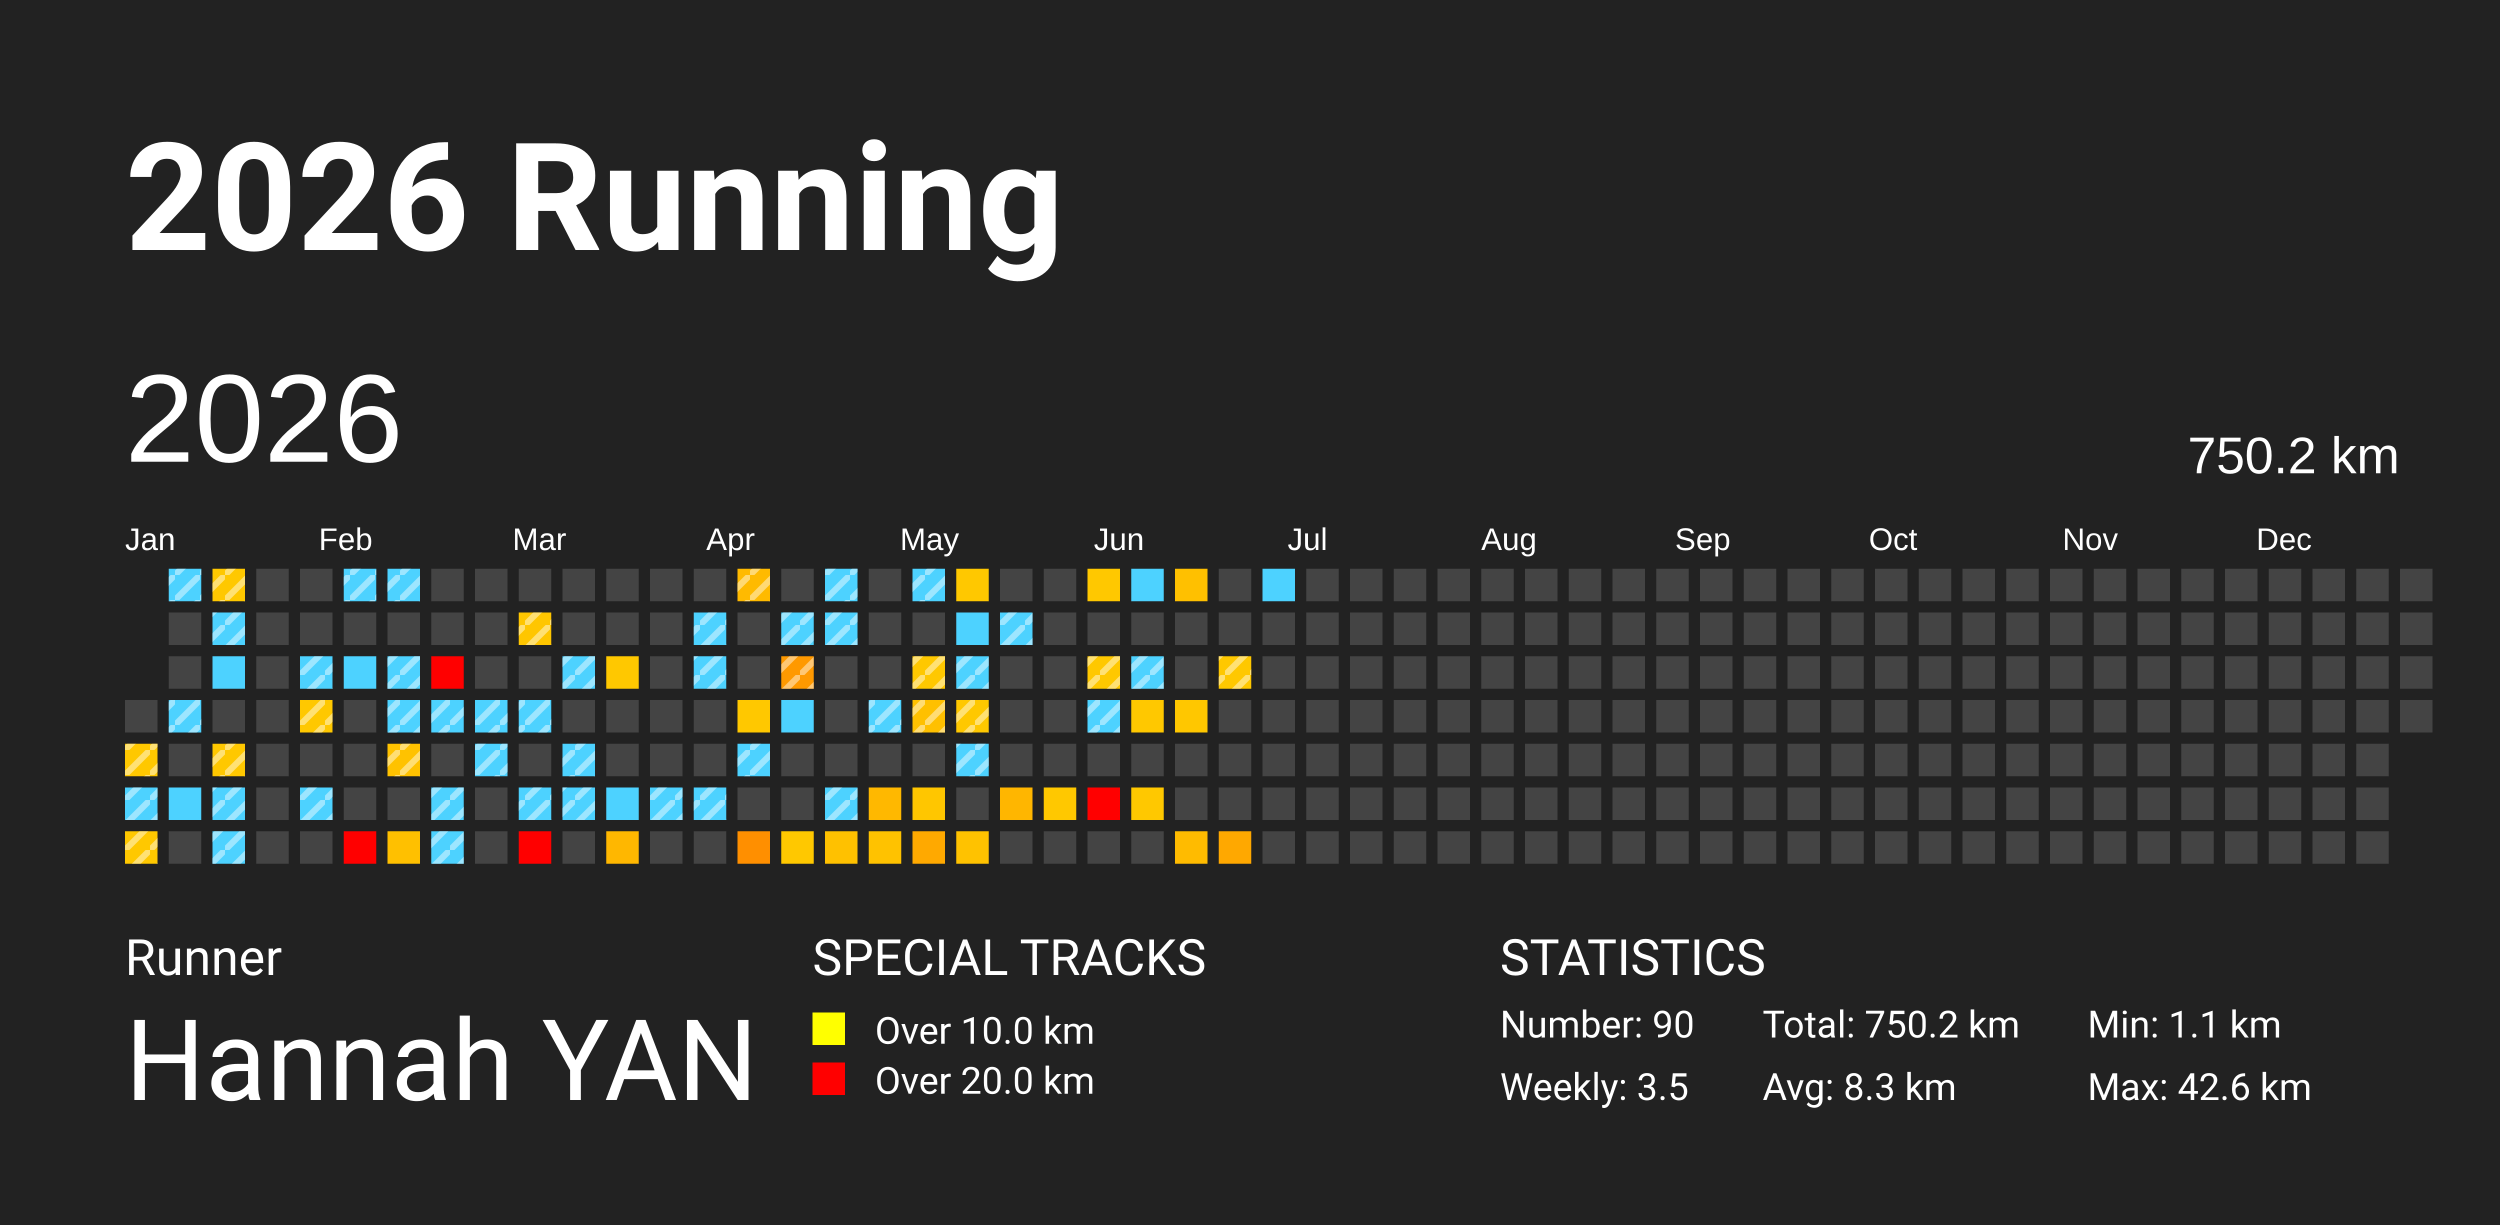
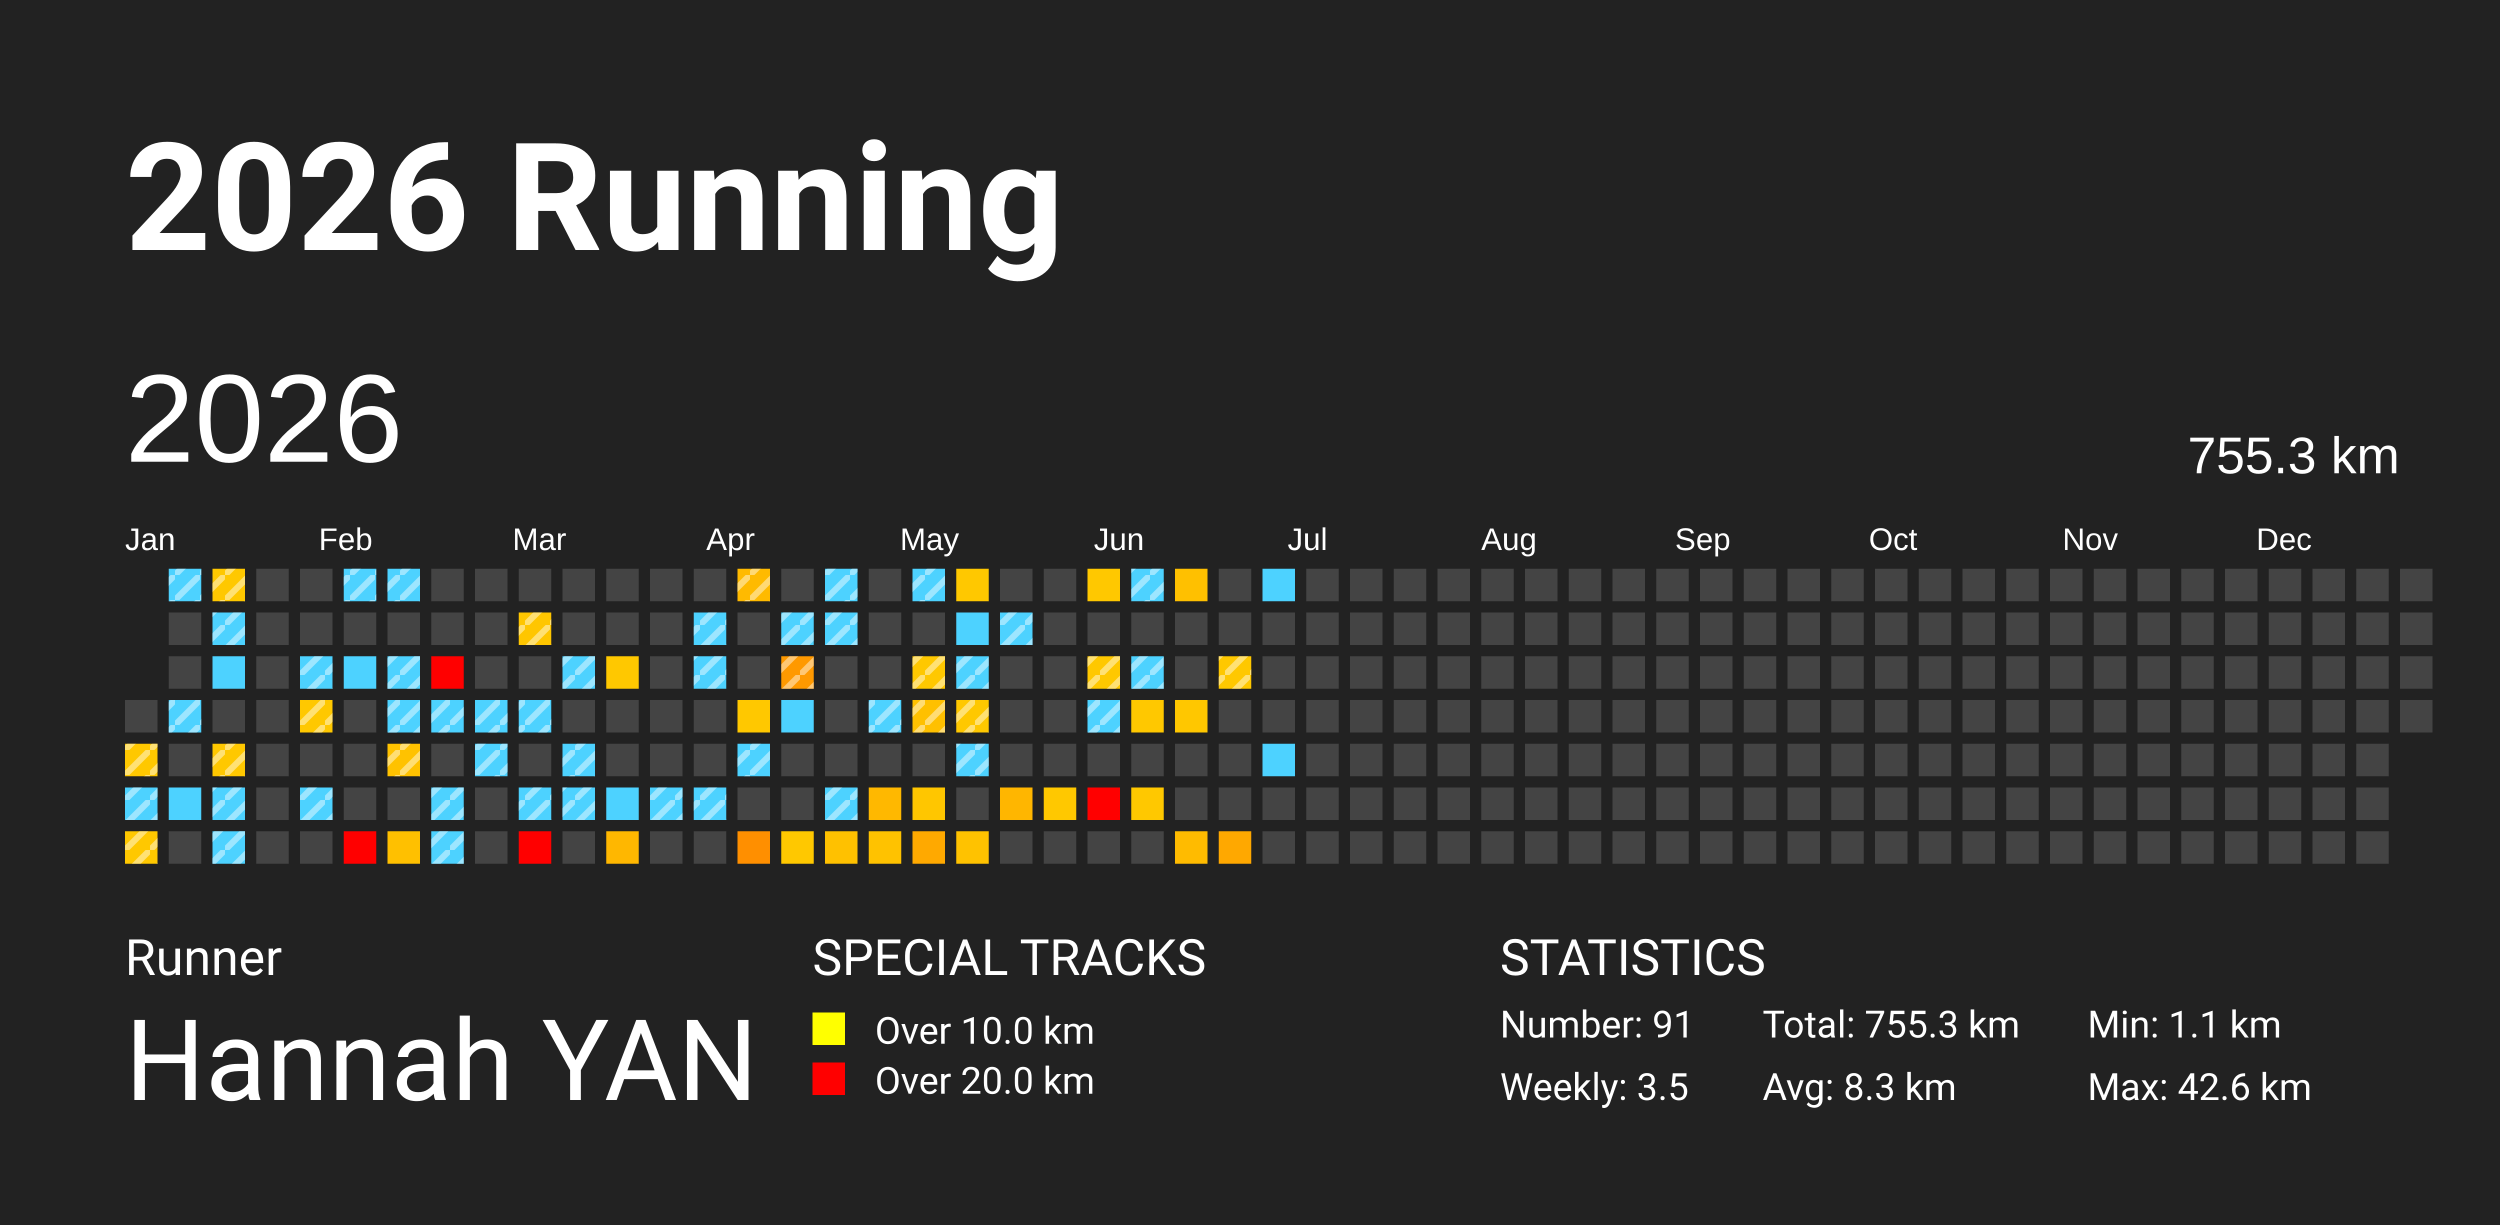
<svg xmlns="http://www.w3.org/2000/svg" baseProfile="full" height="98mm" version="1.1" viewBox="0,0,200,98" width="200mm">
  <defs>
    <pattern height="2" id="indoor-stripe" patternUnits="userSpaceOnUse" width="2">
      <line stroke="white" stroke-opacity="0.45" stroke-width="0.5" x1="0" x2="2" y1="2" y2="0" />
    </pattern>
  </defs>
  <rect fill="#222222" height="98" width="200" x="0" y="0" />
  <text fill="#FFFFFF" style="font-size:12px; font-family:-apple-system, BlinkMacSystemFont, 'Segoe UI', Roboto, 'Helvetica Neue', Arial, sans-serif; font-weight:bold;" x="10" y="20">2026 Running</text>
  <text fill="#FFFFFF" style="font-size:4px; font-family:-apple-system, BlinkMacSystemFont, 'Segoe UI', Roboto, 'Helvetica Neue', Arial, sans-serif;" x="10" y="78">Runner</text>
  <text fill="#FFFFFF" style="font-size:9px; font-family:-apple-system, BlinkMacSystemFont, 'Segoe UI', Roboto, 'Helvetica Neue', Arial, sans-serif;" x="10" y="88">Hannah YAN</text>
  <text fill="#FFFFFF" style="font-size:4px; font-family:-apple-system, BlinkMacSystemFont, 'Segoe UI', Roboto, 'Helvetica Neue', Arial, sans-serif;" x="65" y="78">SPECIAL TRACKS</text>
  <rect fill="yellow" height="2.6" width="2.6" x="65" y="81" />
  <text fill="#FFFFFF" style="font-size:3px; font-family:-apple-system, BlinkMacSystemFont, 'Segoe UI', Roboto, 'Helvetica Neue', Arial, sans-serif;" x="70" y="83.5">Over 10.0 km</text>
  <rect fill="red" height="2.6" width="2.6" x="65" y="85" />
  <text fill="#FFFFFF" style="font-size:3px; font-family:-apple-system, BlinkMacSystemFont, 'Segoe UI', Roboto, 'Helvetica Neue', Arial, sans-serif;" x="70" y="87.5">Over 20.0 km</text>
  <text fill="#FFFFFF" style="font-size:4px; font-family:-apple-system, BlinkMacSystemFont, 'Segoe UI', Roboto, 'Helvetica Neue', Arial, sans-serif;" x="120" y="78">STATISTICS</text>
-   <text fill="#FFFFFF" style="font-size:3px; font-family:-apple-system, BlinkMacSystemFont, 'Segoe UI', Roboto, 'Helvetica Neue', Arial, sans-serif;" x="120" y="83">Number: 90</text>
+   <text fill="#FFFFFF" style="font-size:3px; font-family:-apple-system, BlinkMacSystemFont, 'Segoe UI', Roboto, 'Helvetica Neue', Arial, sans-serif;" x="120" y="83">Number: 91</text>
  <text fill="#FFFFFF" style="font-size:3px; font-family:-apple-system, BlinkMacSystemFont, 'Segoe UI', Roboto, 'Helvetica Neue', Arial, sans-serif;" x="120" y="88">Weekly: 3.5</text>
-   <text fill="#FFFFFF" style="font-size:3px; font-family:-apple-system, BlinkMacSystemFont, 'Segoe UI', Roboto, 'Helvetica Neue', Arial, sans-serif;" x="141" y="83">Total: 750.2 km</text>
+   <text fill="#FFFFFF" style="font-size:3px; font-family:-apple-system, BlinkMacSystemFont, 'Segoe UI', Roboto, 'Helvetica Neue', Arial, sans-serif;" x="141" y="83">Total: 755.3 km</text>
  <text fill="#FFFFFF" style="font-size:3px; font-family:-apple-system, BlinkMacSystemFont, 'Segoe UI', Roboto, 'Helvetica Neue', Arial, sans-serif;" x="141" y="88">Avg: 8.3 km</text>
  <text fill="#FFFFFF" style="font-size:3px; font-family:-apple-system, BlinkMacSystemFont, 'Segoe UI', Roboto, 'Helvetica Neue', Arial, sans-serif;" x="167" y="83">Min: 1.1 km</text>
  <text fill="#FFFFFF" style="font-size:3px; font-family:-apple-system, BlinkMacSystemFont, 'Segoe UI', Roboto, 'Helvetica Neue', Arial, sans-serif;" x="167" y="88">Max: 42.6 km</text>
  <text dominant-baseline="hanging" fill="#FFFFFF" style="font-size:10.0px; font-family:Arial;" x="10" y="30">2026</text>
-   <text dominant-baseline="hanging" fill="#FFFFFF" style="font-size:4.125px; font-family:Arial;" x="175" y="35">750.2 km</text>
+   <text dominant-baseline="hanging" fill="#FFFFFF" style="font-size:4.125px; font-family:Arial;" x="175" y="35">755.3 km</text>
  <text fill="#FFFFFF" style="font-size:2.5px; font-family:Arial" x="10.0" y="44">Jan</text>
  <text fill="#FFFFFF" style="font-size:2.5px; font-family:Arial" x="25.5" y="44">Feb</text>
  <text fill="#FFFFFF" style="font-size:2.5px; font-family:Arial" x="41.0" y="44">Mar</text>
  <text fill="#FFFFFF" style="font-size:2.5px; font-family:Arial" x="56.5" y="44">Apr</text>
  <text fill="#FFFFFF" style="font-size:2.5px; font-family:Arial" x="72.0" y="44">May</text>
  <text fill="#FFFFFF" style="font-size:2.5px; font-family:Arial" x="87.5" y="44">Jun</text>
  <text fill="#FFFFFF" style="font-size:2.5px; font-family:Arial" x="103.0" y="44">Jul</text>
  <text fill="#FFFFFF" style="font-size:2.5px; font-family:Arial" x="118.5" y="44">Aug</text>
  <text fill="#FFFFFF" style="font-size:2.5px; font-family:Arial" x="134.0" y="44">Sep</text>
  <text fill="#FFFFFF" style="font-size:2.5px; font-family:Arial" x="149.5" y="44">Oct</text>
  <text fill="#FFFFFF" style="font-size:2.5px; font-family:Arial" x="165.0" y="44">Nov</text>
  <text fill="#FFFFFF" style="font-size:2.5px; font-family:Arial" x="180.5" y="44">Dec</text>
  <rect fill="#444444" height="2.6" width="2.6" x="10.0" y="56.0" />
  <rect fill="#ffc800" height="2.6" width="2.6" x="10.0" y="59.5" />
  <rect fill="url(#indoor-stripe)" height="2.6" style="pointer-events: none;" width="2.6" x="10.0" y="59.5" />
  <rect fill="#4dd2ff" height="2.6" width="2.6" x="10.0" y="63.0" />
  <rect fill="url(#indoor-stripe)" height="2.6" style="pointer-events: none;" width="2.6" x="10.0" y="63.0" />
  <rect fill="#ffc800" height="2.6" width="2.6" x="10.0" y="66.5" />
  <rect fill="url(#indoor-stripe)" height="2.6" style="pointer-events: none;" width="2.6" x="10.0" y="66.5" />
  <rect fill="#4dd2ff" height="2.6" width="2.6" x="13.5" y="45.5" />
  <rect fill="url(#indoor-stripe)" height="2.6" style="pointer-events: none;" width="2.6" x="13.5" y="45.5" />
  <rect fill="#444444" height="2.6" width="2.6" x="13.5" y="49.0" />
  <rect fill="#444444" height="2.6" width="2.6" x="13.5" y="52.5" />
  <rect fill="#4dd2ff" height="2.6" width="2.6" x="13.5" y="56.0" />
  <rect fill="url(#indoor-stripe)" height="2.6" style="pointer-events: none;" width="2.6" x="13.5" y="56.0" />
  <rect fill="#444444" height="2.6" width="2.6" x="13.5" y="59.5" />
  <rect fill="#4dd2ff" height="2.6" width="2.6" x="13.5" y="63.0" />
  <rect fill="#444444" height="2.6" width="2.6" x="13.5" y="66.5" />
  <rect fill="#ffc800" height="2.6" width="2.6" x="17.0" y="45.5" />
  <rect fill="url(#indoor-stripe)" height="2.6" style="pointer-events: none;" width="2.6" x="17.0" y="45.5" />
  <rect fill="#4dd2ff" height="2.6" width="2.6" x="17.0" y="49.0" />
  <rect fill="url(#indoor-stripe)" height="2.6" style="pointer-events: none;" width="2.6" x="17.0" y="49.0" />
  <rect fill="#4dd2ff" height="2.6" width="2.6" x="17.0" y="52.5" />
  <rect fill="#444444" height="2.6" width="2.6" x="17.0" y="56.0" />
  <rect fill="#ffc800" height="2.6" width="2.6" x="17.0" y="59.5" />
  <rect fill="url(#indoor-stripe)" height="2.6" style="pointer-events: none;" width="2.6" x="17.0" y="59.5" />
  <rect fill="#4dd2ff" height="2.6" width="2.6" x="17.0" y="63.0" />
  <rect fill="url(#indoor-stripe)" height="2.6" style="pointer-events: none;" width="2.6" x="17.0" y="63.0" />
  <rect fill="#4dd2ff" height="2.6" width="2.6" x="17.0" y="66.5" />
  <rect fill="url(#indoor-stripe)" height="2.6" style="pointer-events: none;" width="2.6" x="17.0" y="66.5" />
  <rect fill="#444444" height="2.6" width="2.6" x="20.5" y="45.5" />
  <rect fill="#444444" height="2.6" width="2.6" x="20.5" y="49.0" />
  <rect fill="#444444" height="2.6" width="2.6" x="20.5" y="52.5" />
  <rect fill="#444444" height="2.6" width="2.6" x="20.5" y="56.0" />
  <rect fill="#444444" height="2.6" width="2.6" x="20.5" y="59.5" />
  <rect fill="#444444" height="2.6" width="2.6" x="20.5" y="63.0" />
  <rect fill="#444444" height="2.6" width="2.6" x="20.5" y="66.5" />
  <rect fill="#444444" height="2.6" width="2.6" x="24.0" y="45.5" />
  <rect fill="#444444" height="2.6" width="2.6" x="24.0" y="49.0" />
  <rect fill="#4dd2ff" height="2.6" width="2.6" x="24.0" y="52.5" />
  <rect fill="url(#indoor-stripe)" height="2.6" style="pointer-events: none;" width="2.6" x="24.0" y="52.5" />
  <rect fill="#ffc800" height="2.6" width="2.6" x="24.0" y="56.0" />
  <rect fill="url(#indoor-stripe)" height="2.6" style="pointer-events: none;" width="2.6" x="24.0" y="56.0" />
  <rect fill="#444444" height="2.6" width="2.6" x="24.0" y="59.5" />
  <rect fill="#4dd2ff" height="2.6" width="2.6" x="24.0" y="63.0" />
  <rect fill="url(#indoor-stripe)" height="2.6" style="pointer-events: none;" width="2.6" x="24.0" y="63.0" />
  <rect fill="#444444" height="2.6" width="2.6" x="24.0" y="66.5" />
  <rect fill="#4dd2ff" height="2.6" width="2.6" x="27.5" y="45.5" />
  <rect fill="url(#indoor-stripe)" height="2.6" style="pointer-events: none;" width="2.6" x="27.5" y="45.5" />
  <rect fill="#444444" height="2.6" width="2.6" x="27.5" y="49.0" />
  <rect fill="#4dd2ff" height="2.6" width="2.6" x="27.5" y="52.5" />
  <rect fill="#444444" height="2.6" width="2.6" x="27.5" y="56.0" />
  <rect fill="#444444" height="2.6" width="2.6" x="27.5" y="59.5" />
  <rect fill="#444444" height="2.6" width="2.6" x="27.5" y="63.0" />
  <rect fill="red" height="2.6" width="2.6" x="27.5" y="66.5" />
  <rect fill="#4dd2ff" height="2.6" width="2.6" x="31.0" y="45.5" />
  <rect fill="url(#indoor-stripe)" height="2.6" style="pointer-events: none;" width="2.6" x="31.0" y="45.5" />
  <rect fill="#444444" height="2.6" width="2.6" x="31.0" y="49.0" />
  <rect fill="#4dd2ff" height="2.6" width="2.6" x="31.0" y="52.5" />
  <rect fill="url(#indoor-stripe)" height="2.6" style="pointer-events: none;" width="2.6" x="31.0" y="52.5" />
  <rect fill="#4dd2ff" height="2.6" width="2.6" x="31.0" y="56.0" />
  <rect fill="url(#indoor-stripe)" height="2.6" style="pointer-events: none;" width="2.6" x="31.0" y="56.0" />
  <rect fill="#ffc200" height="2.6" width="2.6" x="31.0" y="59.5" />
  <rect fill="url(#indoor-stripe)" height="2.6" style="pointer-events: none;" width="2.6" x="31.0" y="59.5" />
  <rect fill="#444444" height="2.6" width="2.6" x="31.0" y="63.0" />
  <rect fill="#ffc000" height="2.6" width="2.6" x="31.0" y="66.5" />
  <rect fill="#444444" height="2.6" width="2.6" x="34.5" y="45.5" />
  <rect fill="#444444" height="2.6" width="2.6" x="34.5" y="49.0" />
  <rect fill="red" height="2.6" width="2.6" x="34.5" y="52.5" />
  <rect fill="#4dd2ff" height="2.6" width="2.6" x="34.5" y="56.0" />
  <rect fill="url(#indoor-stripe)" height="2.6" style="pointer-events: none;" width="2.6" x="34.5" y="56.0" />
  <rect fill="#444444" height="2.6" width="2.6" x="34.5" y="59.5" />
  <rect fill="#4dd2ff" height="2.6" width="2.6" x="34.5" y="63.0" />
  <rect fill="url(#indoor-stripe)" height="2.6" style="pointer-events: none;" width="2.6" x="34.5" y="63.0" />
  <rect fill="#4dd2ff" height="2.6" width="2.6" x="34.5" y="66.5" />
  <rect fill="url(#indoor-stripe)" height="2.6" style="pointer-events: none;" width="2.6" x="34.5" y="66.5" />
  <rect fill="#444444" height="2.6" width="2.6" x="38.0" y="45.5" />
  <rect fill="#444444" height="2.6" width="2.6" x="38.0" y="49.0" />
  <rect fill="#444444" height="2.6" width="2.6" x="38.0" y="52.5" />
  <rect fill="#4dd2ff" height="2.6" width="2.6" x="38.0" y="56.0" />
  <rect fill="url(#indoor-stripe)" height="2.6" style="pointer-events: none;" width="2.6" x="38.0" y="56.0" />
  <rect fill="#4dd2ff" height="2.6" width="2.6" x="38.0" y="59.5" />
  <rect fill="url(#indoor-stripe)" height="2.6" style="pointer-events: none;" width="2.6" x="38.0" y="59.5" />
  <rect fill="#444444" height="2.6" width="2.6" x="38.0" y="63.0" />
  <rect fill="#444444" height="2.6" width="2.6" x="38.0" y="66.5" />
  <rect fill="#444444" height="2.6" width="2.6" x="41.5" y="45.5" />
  <rect fill="#ffc600" height="2.6" width="2.6" x="41.5" y="49.0" />
  <rect fill="url(#indoor-stripe)" height="2.6" style="pointer-events: none;" width="2.6" x="41.5" y="49.0" />
  <rect fill="#444444" height="2.6" width="2.6" x="41.5" y="52.5" />
  <rect fill="#4dd2ff" height="2.6" width="2.6" x="41.5" y="56.0" />
  <rect fill="url(#indoor-stripe)" height="2.6" style="pointer-events: none;" width="2.6" x="41.5" y="56.0" />
  <rect fill="#444444" height="2.6" width="2.6" x="41.5" y="59.5" />
  <rect fill="#4dd2ff" height="2.6" width="2.6" x="41.5" y="63.0" />
  <rect fill="url(#indoor-stripe)" height="2.6" style="pointer-events: none;" width="2.6" x="41.5" y="63.0" />
  <rect fill="red" height="2.6" width="2.6" x="41.5" y="66.5" />
  <rect fill="#444444" height="2.6" width="2.6" x="45.0" y="45.5" />
  <rect fill="#444444" height="2.6" width="2.6" x="45.0" y="49.0" />
  <rect fill="#4dd2ff" height="2.6" width="2.6" x="45.0" y="52.5" />
  <rect fill="url(#indoor-stripe)" height="2.6" style="pointer-events: none;" width="2.6" x="45.0" y="52.5" />
  <rect fill="#444444" height="2.6" width="2.6" x="45.0" y="56.0" />
  <rect fill="#4dd2ff" height="2.6" width="2.6" x="45.0" y="59.5" />
  <rect fill="url(#indoor-stripe)" height="2.6" style="pointer-events: none;" width="2.6" x="45.0" y="59.5" />
  <rect fill="#4dd2ff" height="2.6" width="2.6" x="45.0" y="63.0" />
  <rect fill="url(#indoor-stripe)" height="2.6" style="pointer-events: none;" width="2.6" x="45.0" y="63.0" />
  <rect fill="#444444" height="2.6" width="2.6" x="45.0" y="66.5" />
  <rect fill="#444444" height="2.6" width="2.6" x="48.5" y="45.5" />
  <rect fill="#444444" height="2.6" width="2.6" x="48.5" y="49.0" />
  <rect fill="#ffc800" height="2.6" width="2.6" x="48.5" y="52.5" />
  <rect fill="#444444" height="2.6" width="2.6" x="48.5" y="56.0" />
  <rect fill="#444444" height="2.6" width="2.6" x="48.5" y="59.5" />
  <rect fill="#4dd2ff" height="2.6" width="2.6" x="48.5" y="63.0" />
  <rect fill="#ffb700" height="2.6" width="2.6" x="48.5" y="66.5" />
  <rect fill="#444444" height="2.6" width="2.6" x="52.0" y="45.5" />
  <rect fill="#444444" height="2.6" width="2.6" x="52.0" y="49.0" />
  <rect fill="#444444" height="2.6" width="2.6" x="52.0" y="52.5" />
  <rect fill="#444444" height="2.6" width="2.6" x="52.0" y="56.0" />
  <rect fill="#444444" height="2.6" width="2.6" x="52.0" y="59.5" />
  <rect fill="#4dd2ff" height="2.6" width="2.6" x="52.0" y="63.0" />
  <rect fill="url(#indoor-stripe)" height="2.6" style="pointer-events: none;" width="2.6" x="52.0" y="63.0" />
  <rect fill="#444444" height="2.6" width="2.6" x="52.0" y="66.5" />
  <rect fill="#444444" height="2.6" width="2.6" x="55.5" y="45.5" />
  <rect fill="#4dd2ff" height="2.6" width="2.6" x="55.5" y="49.0" />
  <rect fill="url(#indoor-stripe)" height="2.6" style="pointer-events: none;" width="2.6" x="55.5" y="49.0" />
  <rect fill="#4dd2ff" height="2.6" width="2.6" x="55.5" y="52.5" />
  <rect fill="url(#indoor-stripe)" height="2.6" style="pointer-events: none;" width="2.6" x="55.5" y="52.5" />
  <rect fill="#444444" height="2.6" width="2.6" x="55.5" y="56.0" />
  <rect fill="#444444" height="2.6" width="2.6" x="55.5" y="59.5" />
  <rect fill="#4dd2ff" height="2.6" width="2.6" x="55.5" y="63.0" />
  <rect fill="url(#indoor-stripe)" height="2.6" style="pointer-events: none;" width="2.6" x="55.5" y="63.0" />
  <rect fill="#444444" height="2.6" width="2.6" x="55.5" y="66.5" />
  <rect fill="#ffba00" height="2.6" width="2.6" x="59.0" y="45.5" />
  <rect fill="url(#indoor-stripe)" height="2.6" style="pointer-events: none;" width="2.6" x="59.0" y="45.5" />
  <rect fill="#444444" height="2.6" width="2.6" x="59.0" y="49.0" />
  <rect fill="#444444" height="2.6" width="2.6" x="59.0" y="52.5" />
  <rect fill="#ffc800" height="2.6" width="2.6" x="59.0" y="56.0" />
  <rect fill="#4dd2ff" height="2.6" width="2.6" x="59.0" y="59.5" />
  <rect fill="url(#indoor-stripe)" height="2.6" style="pointer-events: none;" width="2.6" x="59.0" y="59.5" />
  <rect fill="#444444" height="2.6" width="2.6" x="59.0" y="63.0" />
  <rect fill="#ff8f00" height="2.6" width="2.6" x="59.0" y="66.5" />
  <rect fill="#444444" height="2.6" width="2.6" x="62.5" y="45.5" />
  <rect fill="#4dd2ff" height="2.6" width="2.6" x="62.5" y="49.0" />
  <rect fill="url(#indoor-stripe)" height="2.6" style="pointer-events: none;" width="2.6" x="62.5" y="49.0" />
  <rect fill="#ff9900" height="2.6" width="2.6" x="62.5" y="52.5" />
  <rect fill="url(#indoor-stripe)" height="2.6" style="pointer-events: none;" width="2.6" x="62.5" y="52.5" />
  <rect fill="#4dd2ff" height="2.6" width="2.6" x="62.5" y="56.0" />
  <rect fill="#444444" height="2.6" width="2.6" x="62.5" y="59.5" />
  <rect fill="#444444" height="2.6" width="2.6" x="62.5" y="63.0" />
  <rect fill="#ffc800" height="2.6" width="2.6" x="62.5" y="66.5" />
  <rect fill="#4dd2ff" height="2.6" width="2.6" x="66.0" y="45.5" />
  <rect fill="url(#indoor-stripe)" height="2.6" style="pointer-events: none;" width="2.6" x="66.0" y="45.5" />
  <rect fill="#4dd2ff" height="2.6" width="2.6" x="66.0" y="49.0" />
  <rect fill="url(#indoor-stripe)" height="2.6" style="pointer-events: none;" width="2.6" x="66.0" y="49.0" />
  <rect fill="#444444" height="2.6" width="2.6" x="66.0" y="52.5" />
  <rect fill="#444444" height="2.6" width="2.6" x="66.0" y="56.0" />
  <rect fill="#444444" height="2.6" width="2.6" x="66.0" y="59.5" />
  <rect fill="#4dd2ff" height="2.6" width="2.6" x="66.0" y="63.0" />
  <rect fill="url(#indoor-stripe)" height="2.6" style="pointer-events: none;" width="2.6" x="66.0" y="63.0" />
  <rect fill="#ffc100" height="2.6" width="2.6" x="66.0" y="66.5" />
  <rect fill="#444444" height="2.6" width="2.6" x="69.5" y="45.5" />
  <rect fill="#444444" height="2.6" width="2.6" x="69.5" y="49.0" />
  <rect fill="#444444" height="2.6" width="2.6" x="69.5" y="52.5" />
  <rect fill="#4dd2ff" height="2.6" width="2.6" x="69.5" y="56.0" />
  <rect fill="url(#indoor-stripe)" height="2.6" style="pointer-events: none;" width="2.6" x="69.5" y="56.0" />
  <rect fill="#444444" height="2.6" width="2.6" x="69.5" y="59.5" />
  <rect fill="#ffb800" height="2.6" width="2.6" x="69.5" y="63.0" />
  <rect fill="#ffc200" height="2.6" width="2.6" x="69.5" y="66.5" />
  <rect fill="#4dd2ff" height="2.6" width="2.6" x="73.0" y="45.5" />
  <rect fill="url(#indoor-stripe)" height="2.6" style="pointer-events: none;" width="2.6" x="73.0" y="45.5" />
  <rect fill="#444444" height="2.6" width="2.6" x="73.0" y="49.0" />
  <rect fill="#ffc800" height="2.6" width="2.6" x="73.0" y="52.5" />
  <rect fill="url(#indoor-stripe)" height="2.6" style="pointer-events: none;" width="2.6" x="73.0" y="52.5" />
  <rect fill="#ffc000" height="2.6" width="2.6" x="73.0" y="56.0" />
  <rect fill="url(#indoor-stripe)" height="2.6" style="pointer-events: none;" width="2.6" x="73.0" y="56.0" />
  <rect fill="#444444" height="2.6" width="2.6" x="73.0" y="59.5" />
  <rect fill="#ffc600" height="2.6" width="2.6" x="73.0" y="63.0" />
  <rect fill="#ffa900" height="2.6" width="2.6" x="73.0" y="66.5" />
  <rect fill="#ffc800" height="2.6" width="2.6" x="76.5" y="45.5" />
  <rect fill="#4dd2ff" height="2.6" width="2.6" x="76.5" y="49.0" />
  <rect fill="#4dd2ff" height="2.6" width="2.6" x="76.5" y="52.5" />
  <rect fill="url(#indoor-stripe)" height="2.6" style="pointer-events: none;" width="2.6" x="76.5" y="52.5" />
  <rect fill="#ffc800" height="2.6" width="2.6" x="76.5" y="56.0" />
  <rect fill="url(#indoor-stripe)" height="2.6" style="pointer-events: none;" width="2.6" x="76.5" y="56.0" />
  <rect fill="#4dd2ff" height="2.6" width="2.6" x="76.5" y="59.5" />
  <rect fill="url(#indoor-stripe)" height="2.6" style="pointer-events: none;" width="2.6" x="76.5" y="59.5" />
  <rect fill="#444444" height="2.6" width="2.6" x="76.5" y="63.0" />
  <rect fill="#ffc200" height="2.6" width="2.6" x="76.5" y="66.5" />
  <rect fill="#444444" height="2.6" width="2.6" x="80.0" y="45.5" />
  <rect fill="#4dd2ff" height="2.6" width="2.6" x="80.0" y="49.0" />
  <rect fill="url(#indoor-stripe)" height="2.6" style="pointer-events: none;" width="2.6" x="80.0" y="49.0" />
  <rect fill="#444444" height="2.6" width="2.6" x="80.0" y="52.5" />
  <rect fill="#444444" height="2.6" width="2.6" x="80.0" y="56.0" />
  <rect fill="#444444" height="2.6" width="2.6" x="80.0" y="59.5" />
  <rect fill="#ffb600" height="2.6" width="2.6" x="80.0" y="63.0" />
  <rect fill="#444444" height="2.6" width="2.6" x="80.0" y="66.5" />
  <rect fill="#444444" height="2.6" width="2.6" x="83.5" y="45.5" />
  <rect fill="#444444" height="2.6" width="2.6" x="83.5" y="49.0" />
  <rect fill="#444444" height="2.6" width="2.6" x="83.5" y="52.5" />
  <rect fill="#444444" height="2.6" width="2.6" x="83.5" y="56.0" />
  <rect fill="#444444" height="2.6" width="2.6" x="83.5" y="59.5" />
  <rect fill="#ffc800" height="2.6" width="2.6" x="83.5" y="63.0" />
  <rect fill="#444444" height="2.6" width="2.6" x="83.5" y="66.5" />
  <rect fill="#ffc800" height="2.6" width="2.6" x="87.0" y="45.5" />
  <rect fill="#444444" height="2.6" width="2.6" x="87.0" y="49.0" />
  <rect fill="#ffc800" height="2.6" width="2.6" x="87.0" y="52.5" />
  <rect fill="url(#indoor-stripe)" height="2.6" style="pointer-events: none;" width="2.6" x="87.0" y="52.5" />
  <rect fill="#4dd2ff" height="2.6" width="2.6" x="87.0" y="56.0" />
  <rect fill="url(#indoor-stripe)" height="2.6" style="pointer-events: none;" width="2.6" x="87.0" y="56.0" />
  <rect fill="#444444" height="2.6" width="2.6" x="87.0" y="59.5" />
  <rect fill="red" height="2.6" width="2.6" x="87.0" y="63.0" />
  <rect fill="#444444" height="2.6" width="2.6" x="87.0" y="66.5" />
  <rect fill="#4dd2ff" height="2.6" width="2.6" x="90.5" y="45.5" />
+   <rect fill="url(#indoor-stripe)" height="2.6" style="pointer-events: none;" width="2.6" x="90.5" y="45.5" />
  <rect fill="#444444" height="2.6" width="2.6" x="90.5" y="49.0" />
  <rect fill="#4dd2ff" height="2.6" width="2.6" x="90.5" y="52.5" />
  <rect fill="url(#indoor-stripe)" height="2.6" style="pointer-events: none;" width="2.6" x="90.5" y="52.5" />
  <rect fill="#ffc800" height="2.6" width="2.6" x="90.5" y="56.0" />
  <rect fill="#444444" height="2.6" width="2.6" x="90.5" y="59.5" />
  <rect fill="#ffc800" height="2.6" width="2.6" x="90.5" y="63.0" />
  <rect fill="#444444" height="2.6" width="2.6" x="90.5" y="66.5" />
  <rect fill="#ffc000" height="2.6" width="2.6" x="94.0" y="45.5" />
  <rect fill="#444444" height="2.6" width="2.6" x="94.0" y="49.0" />
  <rect fill="#444444" height="2.6" width="2.6" x="94.0" y="52.5" />
  <rect fill="#ffc700" height="2.6" width="2.6" x="94.0" y="56.0" />
  <rect fill="#444444" height="2.6" width="2.6" x="94.0" y="59.5" />
  <rect fill="#444444" height="2.6" width="2.6" x="94.0" y="63.0" />
  <rect fill="#ffbb00" height="2.6" width="2.6" x="94.0" y="66.5" />
  <rect fill="#444444" height="2.6" width="2.6" x="97.5" y="45.5" />
  <rect fill="#444444" height="2.6" width="2.6" x="97.5" y="49.0" />
  <rect fill="#ffc800" height="2.6" width="2.6" x="97.5" y="52.5" />
  <rect fill="url(#indoor-stripe)" height="2.6" style="pointer-events: none;" width="2.6" x="97.5" y="52.5" />
  <rect fill="#444444" height="2.6" width="2.6" x="97.5" y="56.0" />
  <rect fill="#444444" height="2.6" width="2.6" x="97.5" y="59.5" />
  <rect fill="#444444" height="2.6" width="2.6" x="97.5" y="63.0" />
  <rect fill="#ffa800" height="2.6" width="2.6" x="97.5" y="66.5" />
  <rect fill="#4dd2ff" height="2.6" width="2.6" x="101.0" y="45.5" />
  <rect fill="#444444" height="2.6" width="2.6" x="101.0" y="49.0" />
  <rect fill="#444444" height="2.6" width="2.6" x="101.0" y="52.5" />
  <rect fill="#444444" height="2.6" width="2.6" x="101.0" y="56.0" />
-   <rect fill="#444444" height="2.6" width="2.6" x="101.0" y="59.5" />
+   <rect fill="#4dd2ff" height="2.6" width="2.6" x="101.0" y="59.5" />
  <rect fill="#444444" height="2.6" width="2.6" x="101.0" y="63.0" />
  <rect fill="#444444" height="2.6" width="2.6" x="101.0" y="66.5" />
  <rect fill="#444444" height="2.6" width="2.6" x="104.5" y="45.5" />
  <rect fill="#444444" height="2.6" width="2.6" x="104.5" y="49.0" />
  <rect fill="#444444" height="2.6" width="2.6" x="104.5" y="52.5" />
  <rect fill="#444444" height="2.6" width="2.6" x="104.5" y="56.0" />
  <rect fill="#444444" height="2.6" width="2.6" x="104.5" y="59.5" />
  <rect fill="#444444" height="2.6" width="2.6" x="104.5" y="63.0" />
  <rect fill="#444444" height="2.6" width="2.6" x="104.5" y="66.5" />
  <rect fill="#444444" height="2.6" width="2.6" x="108.0" y="45.5" />
  <rect fill="#444444" height="2.6" width="2.6" x="108.0" y="49.0" />
  <rect fill="#444444" height="2.6" width="2.6" x="108.0" y="52.5" />
  <rect fill="#444444" height="2.6" width="2.6" x="108.0" y="56.0" />
  <rect fill="#444444" height="2.6" width="2.6" x="108.0" y="59.5" />
  <rect fill="#444444" height="2.6" width="2.6" x="108.0" y="63.0" />
  <rect fill="#444444" height="2.6" width="2.6" x="108.0" y="66.5" />
  <rect fill="#444444" height="2.6" width="2.6" x="111.5" y="45.5" />
  <rect fill="#444444" height="2.6" width="2.6" x="111.5" y="49.0" />
  <rect fill="#444444" height="2.6" width="2.6" x="111.5" y="52.5" />
  <rect fill="#444444" height="2.6" width="2.6" x="111.5" y="56.0" />
  <rect fill="#444444" height="2.6" width="2.6" x="111.5" y="59.5" />
  <rect fill="#444444" height="2.6" width="2.6" x="111.5" y="63.0" />
  <rect fill="#444444" height="2.6" width="2.6" x="111.5" y="66.5" />
  <rect fill="#444444" height="2.6" width="2.6" x="115.0" y="45.5" />
  <rect fill="#444444" height="2.6" width="2.6" x="115.0" y="49.0" />
  <rect fill="#444444" height="2.6" width="2.6" x="115.0" y="52.5" />
  <rect fill="#444444" height="2.6" width="2.6" x="115.0" y="56.0" />
  <rect fill="#444444" height="2.6" width="2.6" x="115.0" y="59.5" />
  <rect fill="#444444" height="2.6" width="2.6" x="115.0" y="63.0" />
  <rect fill="#444444" height="2.6" width="2.6" x="115.0" y="66.5" />
  <rect fill="#444444" height="2.6" width="2.6" x="118.5" y="45.5" />
  <rect fill="#444444" height="2.6" width="2.6" x="118.5" y="49.0" />
  <rect fill="#444444" height="2.6" width="2.6" x="118.5" y="52.5" />
  <rect fill="#444444" height="2.6" width="2.6" x="118.5" y="56.0" />
  <rect fill="#444444" height="2.6" width="2.6" x="118.5" y="59.5" />
  <rect fill="#444444" height="2.6" width="2.6" x="118.5" y="63.0" />
  <rect fill="#444444" height="2.6" width="2.6" x="118.5" y="66.5" />
  <rect fill="#444444" height="2.6" width="2.6" x="122.0" y="45.5" />
  <rect fill="#444444" height="2.6" width="2.6" x="122.0" y="49.0" />
  <rect fill="#444444" height="2.6" width="2.6" x="122.0" y="52.5" />
  <rect fill="#444444" height="2.6" width="2.6" x="122.0" y="56.0" />
  <rect fill="#444444" height="2.6" width="2.6" x="122.0" y="59.5" />
  <rect fill="#444444" height="2.6" width="2.6" x="122.0" y="63.0" />
  <rect fill="#444444" height="2.6" width="2.6" x="122.0" y="66.5" />
  <rect fill="#444444" height="2.6" width="2.6" x="125.5" y="45.5" />
  <rect fill="#444444" height="2.6" width="2.6" x="125.5" y="49.0" />
  <rect fill="#444444" height="2.6" width="2.6" x="125.5" y="52.5" />
  <rect fill="#444444" height="2.6" width="2.6" x="125.5" y="56.0" />
  <rect fill="#444444" height="2.6" width="2.6" x="125.5" y="59.5" />
  <rect fill="#444444" height="2.6" width="2.6" x="125.5" y="63.0" />
  <rect fill="#444444" height="2.6" width="2.6" x="125.5" y="66.5" />
  <rect fill="#444444" height="2.6" width="2.6" x="129.0" y="45.5" />
  <rect fill="#444444" height="2.6" width="2.6" x="129.0" y="49.0" />
  <rect fill="#444444" height="2.6" width="2.6" x="129.0" y="52.5" />
  <rect fill="#444444" height="2.6" width="2.6" x="129.0" y="56.0" />
  <rect fill="#444444" height="2.6" width="2.6" x="129.0" y="59.5" />
  <rect fill="#444444" height="2.6" width="2.6" x="129.0" y="63.0" />
  <rect fill="#444444" height="2.6" width="2.6" x="129.0" y="66.5" />
  <rect fill="#444444" height="2.6" width="2.6" x="132.5" y="45.5" />
  <rect fill="#444444" height="2.6" width="2.6" x="132.5" y="49.0" />
  <rect fill="#444444" height="2.6" width="2.6" x="132.5" y="52.5" />
  <rect fill="#444444" height="2.6" width="2.6" x="132.5" y="56.0" />
  <rect fill="#444444" height="2.6" width="2.6" x="132.5" y="59.5" />
  <rect fill="#444444" height="2.6" width="2.6" x="132.5" y="63.0" />
  <rect fill="#444444" height="2.6" width="2.6" x="132.5" y="66.5" />
  <rect fill="#444444" height="2.6" width="2.6" x="136.0" y="45.5" />
  <rect fill="#444444" height="2.6" width="2.6" x="136.0" y="49.0" />
  <rect fill="#444444" height="2.6" width="2.6" x="136.0" y="52.5" />
  <rect fill="#444444" height="2.6" width="2.6" x="136.0" y="56.0" />
  <rect fill="#444444" height="2.6" width="2.6" x="136.0" y="59.5" />
  <rect fill="#444444" height="2.6" width="2.6" x="136.0" y="63.0" />
  <rect fill="#444444" height="2.6" width="2.6" x="136.0" y="66.5" />
  <rect fill="#444444" height="2.6" width="2.6" x="139.5" y="45.5" />
  <rect fill="#444444" height="2.6" width="2.6" x="139.5" y="49.0" />
  <rect fill="#444444" height="2.6" width="2.6" x="139.5" y="52.5" />
  <rect fill="#444444" height="2.6" width="2.6" x="139.5" y="56.0" />
  <rect fill="#444444" height="2.6" width="2.6" x="139.5" y="59.5" />
  <rect fill="#444444" height="2.6" width="2.6" x="139.5" y="63.0" />
  <rect fill="#444444" height="2.6" width="2.6" x="139.5" y="66.5" />
  <rect fill="#444444" height="2.6" width="2.6" x="143.0" y="45.5" />
  <rect fill="#444444" height="2.6" width="2.6" x="143.0" y="49.0" />
  <rect fill="#444444" height="2.6" width="2.6" x="143.0" y="52.5" />
  <rect fill="#444444" height="2.6" width="2.6" x="143.0" y="56.0" />
  <rect fill="#444444" height="2.6" width="2.6" x="143.0" y="59.5" />
  <rect fill="#444444" height="2.6" width="2.6" x="143.0" y="63.0" />
  <rect fill="#444444" height="2.6" width="2.6" x="143.0" y="66.5" />
  <rect fill="#444444" height="2.6" width="2.6" x="146.5" y="45.5" />
  <rect fill="#444444" height="2.6" width="2.6" x="146.5" y="49.0" />
  <rect fill="#444444" height="2.6" width="2.6" x="146.5" y="52.5" />
  <rect fill="#444444" height="2.6" width="2.6" x="146.5" y="56.0" />
  <rect fill="#444444" height="2.6" width="2.6" x="146.5" y="59.5" />
  <rect fill="#444444" height="2.6" width="2.6" x="146.5" y="63.0" />
  <rect fill="#444444" height="2.6" width="2.6" x="146.5" y="66.5" />
  <rect fill="#444444" height="2.6" width="2.6" x="150.0" y="45.5" />
  <rect fill="#444444" height="2.6" width="2.6" x="150.0" y="49.0" />
  <rect fill="#444444" height="2.6" width="2.6" x="150.0" y="52.5" />
  <rect fill="#444444" height="2.6" width="2.6" x="150.0" y="56.0" />
  <rect fill="#444444" height="2.6" width="2.6" x="150.0" y="59.5" />
  <rect fill="#444444" height="2.6" width="2.6" x="150.0" y="63.0" />
  <rect fill="#444444" height="2.6" width="2.6" x="150.0" y="66.5" />
  <rect fill="#444444" height="2.6" width="2.6" x="153.5" y="45.5" />
  <rect fill="#444444" height="2.6" width="2.6" x="153.5" y="49.0" />
  <rect fill="#444444" height="2.6" width="2.6" x="153.5" y="52.5" />
  <rect fill="#444444" height="2.6" width="2.6" x="153.5" y="56.0" />
  <rect fill="#444444" height="2.6" width="2.6" x="153.5" y="59.5" />
  <rect fill="#444444" height="2.6" width="2.6" x="153.5" y="63.0" />
  <rect fill="#444444" height="2.6" width="2.6" x="153.5" y="66.5" />
  <rect fill="#444444" height="2.6" width="2.6" x="157.0" y="45.5" />
  <rect fill="#444444" height="2.6" width="2.6" x="157.0" y="49.0" />
  <rect fill="#444444" height="2.6" width="2.6" x="157.0" y="52.5" />
  <rect fill="#444444" height="2.6" width="2.6" x="157.0" y="56.0" />
  <rect fill="#444444" height="2.6" width="2.6" x="157.0" y="59.5" />
  <rect fill="#444444" height="2.6" width="2.6" x="157.0" y="63.0" />
  <rect fill="#444444" height="2.6" width="2.6" x="157.0" y="66.5" />
  <rect fill="#444444" height="2.6" width="2.6" x="160.5" y="45.5" />
  <rect fill="#444444" height="2.6" width="2.6" x="160.5" y="49.0" />
  <rect fill="#444444" height="2.6" width="2.6" x="160.5" y="52.5" />
  <rect fill="#444444" height="2.6" width="2.6" x="160.5" y="56.0" />
  <rect fill="#444444" height="2.6" width="2.6" x="160.5" y="59.5" />
  <rect fill="#444444" height="2.6" width="2.6" x="160.5" y="63.0" />
  <rect fill="#444444" height="2.6" width="2.6" x="160.5" y="66.5" />
  <rect fill="#444444" height="2.6" width="2.6" x="164.0" y="45.5" />
  <rect fill="#444444" height="2.6" width="2.6" x="164.0" y="49.0" />
  <rect fill="#444444" height="2.6" width="2.6" x="164.0" y="52.5" />
  <rect fill="#444444" height="2.6" width="2.6" x="164.0" y="56.0" />
  <rect fill="#444444" height="2.6" width="2.6" x="164.0" y="59.5" />
  <rect fill="#444444" height="2.6" width="2.6" x="164.0" y="63.0" />
  <rect fill="#444444" height="2.6" width="2.6" x="164.0" y="66.5" />
  <rect fill="#444444" height="2.6" width="2.6" x="167.5" y="45.5" />
  <rect fill="#444444" height="2.6" width="2.6" x="167.5" y="49.0" />
  <rect fill="#444444" height="2.6" width="2.6" x="167.5" y="52.5" />
  <rect fill="#444444" height="2.6" width="2.6" x="167.5" y="56.0" />
  <rect fill="#444444" height="2.6" width="2.6" x="167.5" y="59.5" />
  <rect fill="#444444" height="2.6" width="2.6" x="167.5" y="63.0" />
  <rect fill="#444444" height="2.6" width="2.6" x="167.5" y="66.5" />
  <rect fill="#444444" height="2.6" width="2.6" x="171.0" y="45.5" />
  <rect fill="#444444" height="2.6" width="2.6" x="171.0" y="49.0" />
  <rect fill="#444444" height="2.6" width="2.6" x="171.0" y="52.5" />
  <rect fill="#444444" height="2.6" width="2.6" x="171.0" y="56.0" />
  <rect fill="#444444" height="2.6" width="2.6" x="171.0" y="59.5" />
  <rect fill="#444444" height="2.6" width="2.6" x="171.0" y="63.0" />
  <rect fill="#444444" height="2.6" width="2.6" x="171.0" y="66.5" />
  <rect fill="#444444" height="2.6" width="2.6" x="174.5" y="45.5" />
  <rect fill="#444444" height="2.6" width="2.6" x="174.5" y="49.0" />
  <rect fill="#444444" height="2.6" width="2.6" x="174.5" y="52.5" />
  <rect fill="#444444" height="2.6" width="2.6" x="174.5" y="56.0" />
  <rect fill="#444444" height="2.6" width="2.6" x="174.5" y="59.5" />
  <rect fill="#444444" height="2.6" width="2.6" x="174.5" y="63.0" />
  <rect fill="#444444" height="2.6" width="2.6" x="174.5" y="66.5" />
  <rect fill="#444444" height="2.6" width="2.6" x="178.0" y="45.5" />
  <rect fill="#444444" height="2.6" width="2.6" x="178.0" y="49.0" />
  <rect fill="#444444" height="2.6" width="2.6" x="178.0" y="52.5" />
  <rect fill="#444444" height="2.6" width="2.6" x="178.0" y="56.0" />
  <rect fill="#444444" height="2.6" width="2.6" x="178.0" y="59.5" />
  <rect fill="#444444" height="2.6" width="2.6" x="178.0" y="63.0" />
  <rect fill="#444444" height="2.6" width="2.6" x="178.0" y="66.5" />
  <rect fill="#444444" height="2.6" width="2.6" x="181.5" y="45.5" />
  <rect fill="#444444" height="2.6" width="2.6" x="181.5" y="49.0" />
  <rect fill="#444444" height="2.6" width="2.6" x="181.5" y="52.5" />
  <rect fill="#444444" height="2.6" width="2.6" x="181.5" y="56.0" />
  <rect fill="#444444" height="2.6" width="2.6" x="181.5" y="59.5" />
  <rect fill="#444444" height="2.6" width="2.6" x="181.5" y="63.0" />
  <rect fill="#444444" height="2.6" width="2.6" x="181.5" y="66.5" />
  <rect fill="#444444" height="2.6" width="2.6" x="185.0" y="45.5" />
  <rect fill="#444444" height="2.6" width="2.6" x="185.0" y="49.0" />
  <rect fill="#444444" height="2.6" width="2.6" x="185.0" y="52.5" />
  <rect fill="#444444" height="2.6" width="2.6" x="185.0" y="56.0" />
  <rect fill="#444444" height="2.6" width="2.6" x="185.0" y="59.5" />
  <rect fill="#444444" height="2.6" width="2.6" x="185.0" y="63.0" />
  <rect fill="#444444" height="2.6" width="2.6" x="185.0" y="66.5" />
  <rect fill="#444444" height="2.6" width="2.6" x="188.5" y="45.5" />
  <rect fill="#444444" height="2.6" width="2.6" x="188.5" y="49.0" />
  <rect fill="#444444" height="2.6" width="2.6" x="188.5" y="52.5" />
  <rect fill="#444444" height="2.6" width="2.6" x="188.5" y="56.0" />
  <rect fill="#444444" height="2.6" width="2.6" x="188.5" y="59.5" />
  <rect fill="#444444" height="2.6" width="2.6" x="188.5" y="63.0" />
  <rect fill="#444444" height="2.6" width="2.6" x="188.5" y="66.5" />
  <rect fill="#444444" height="2.6" width="2.6" x="192.0" y="45.5" />
  <rect fill="#444444" height="2.6" width="2.6" x="192.0" y="49.0" />
  <rect fill="#444444" height="2.6" width="2.6" x="192.0" y="52.5" />
  <rect fill="#444444" height="2.6" width="2.6" x="192.0" y="56.0" />
</svg>
